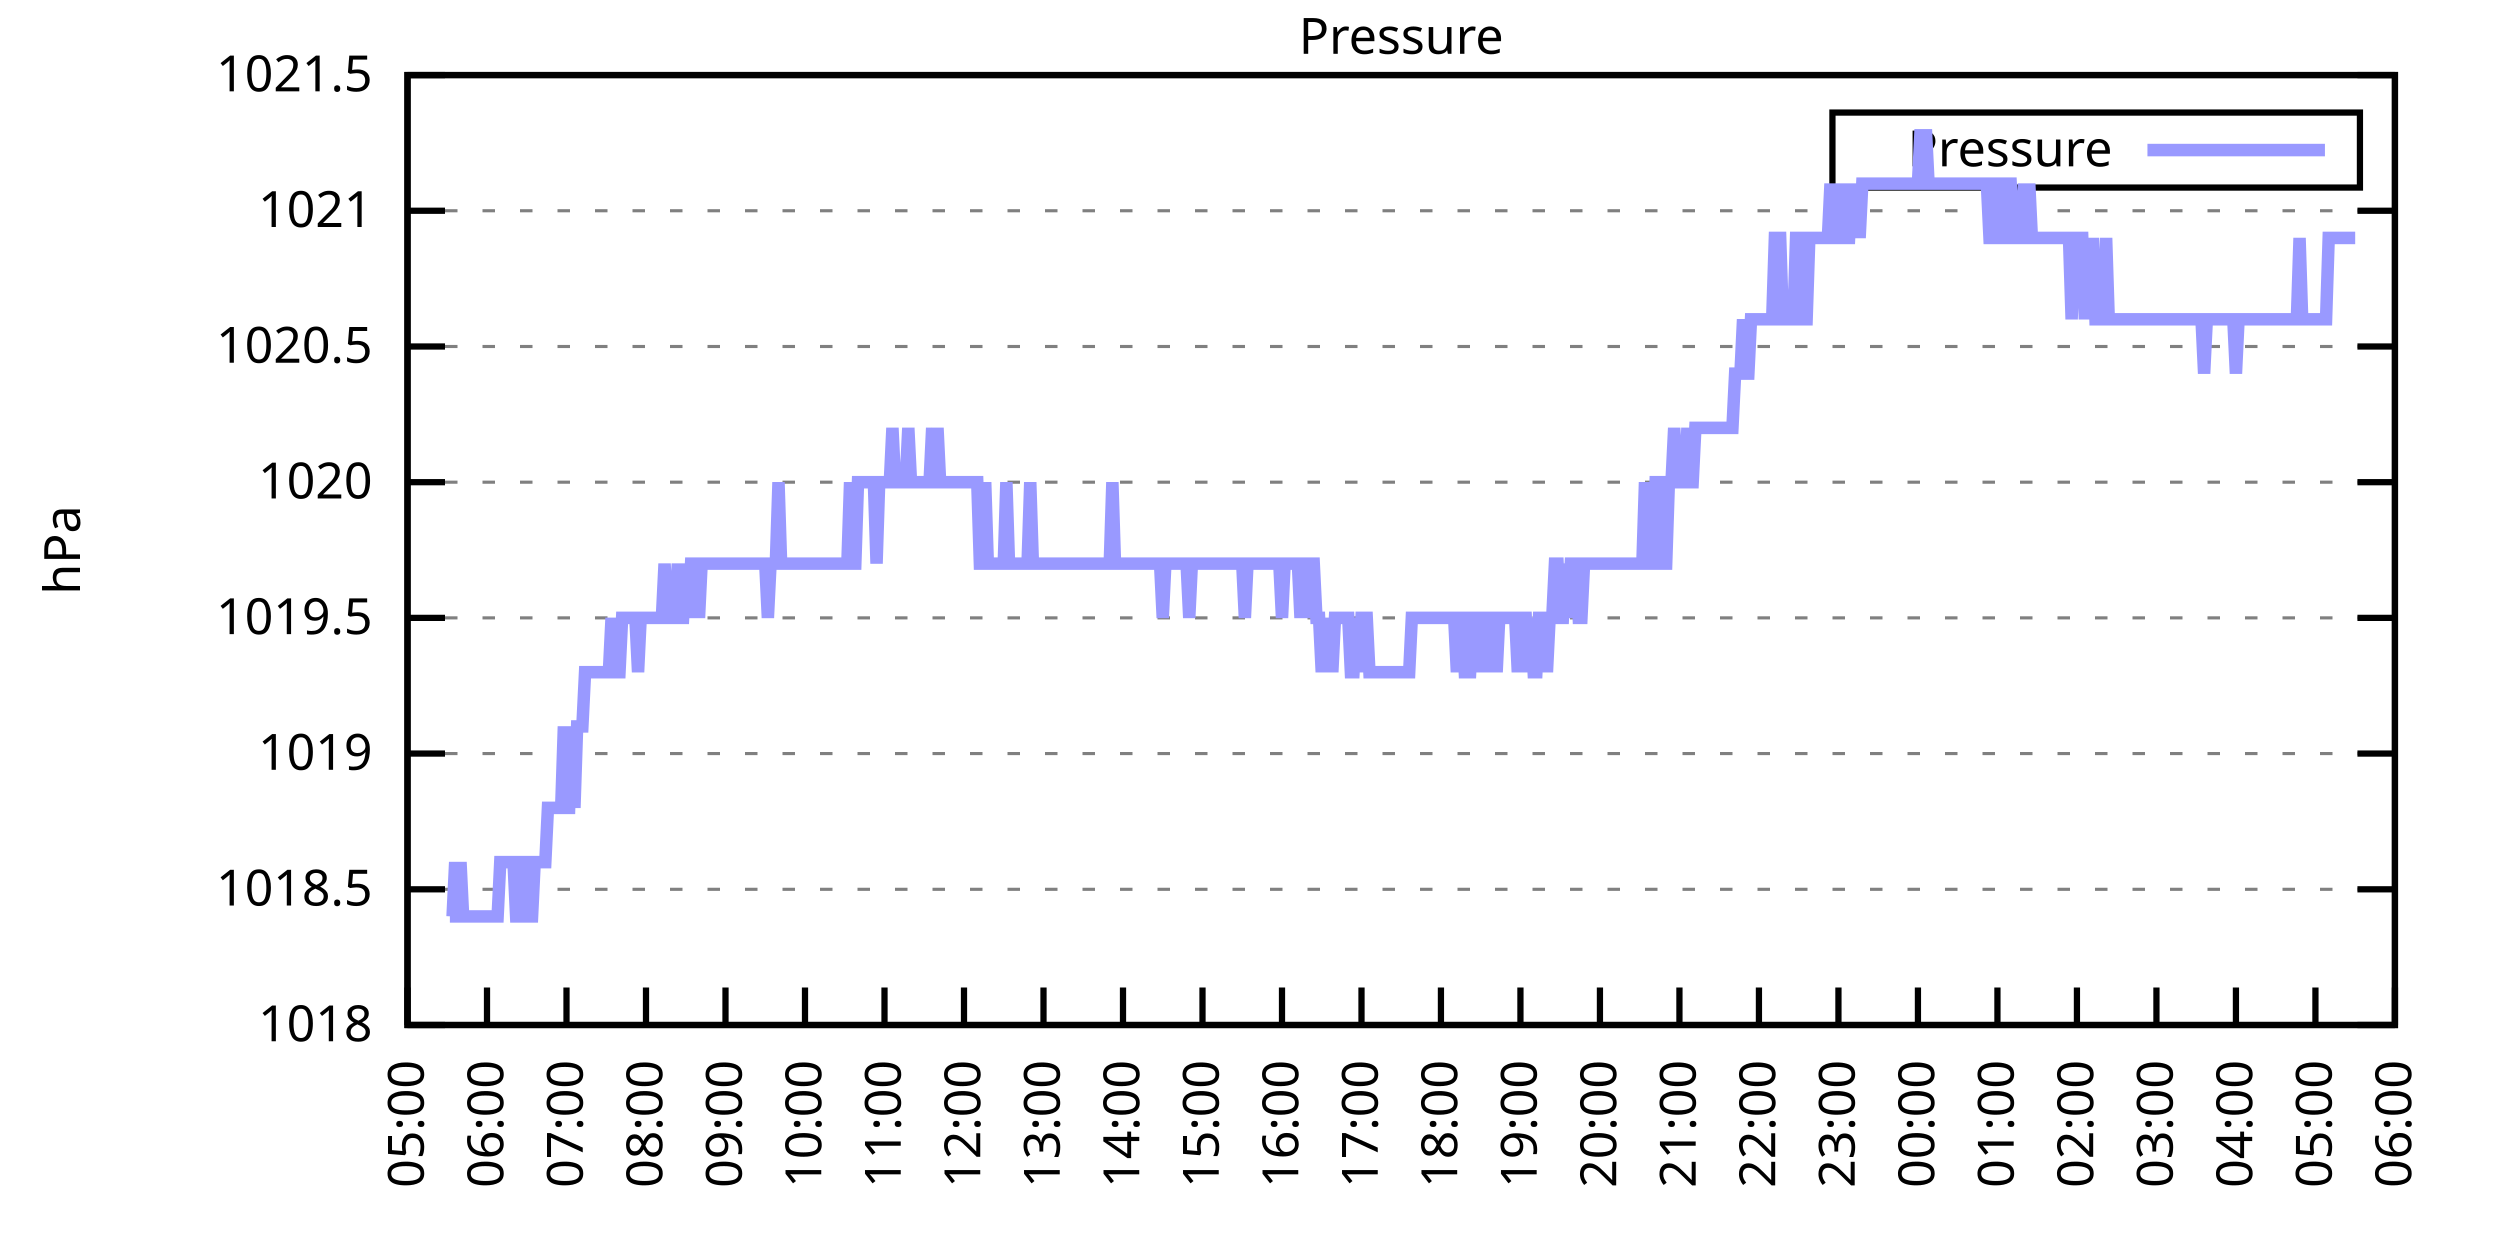
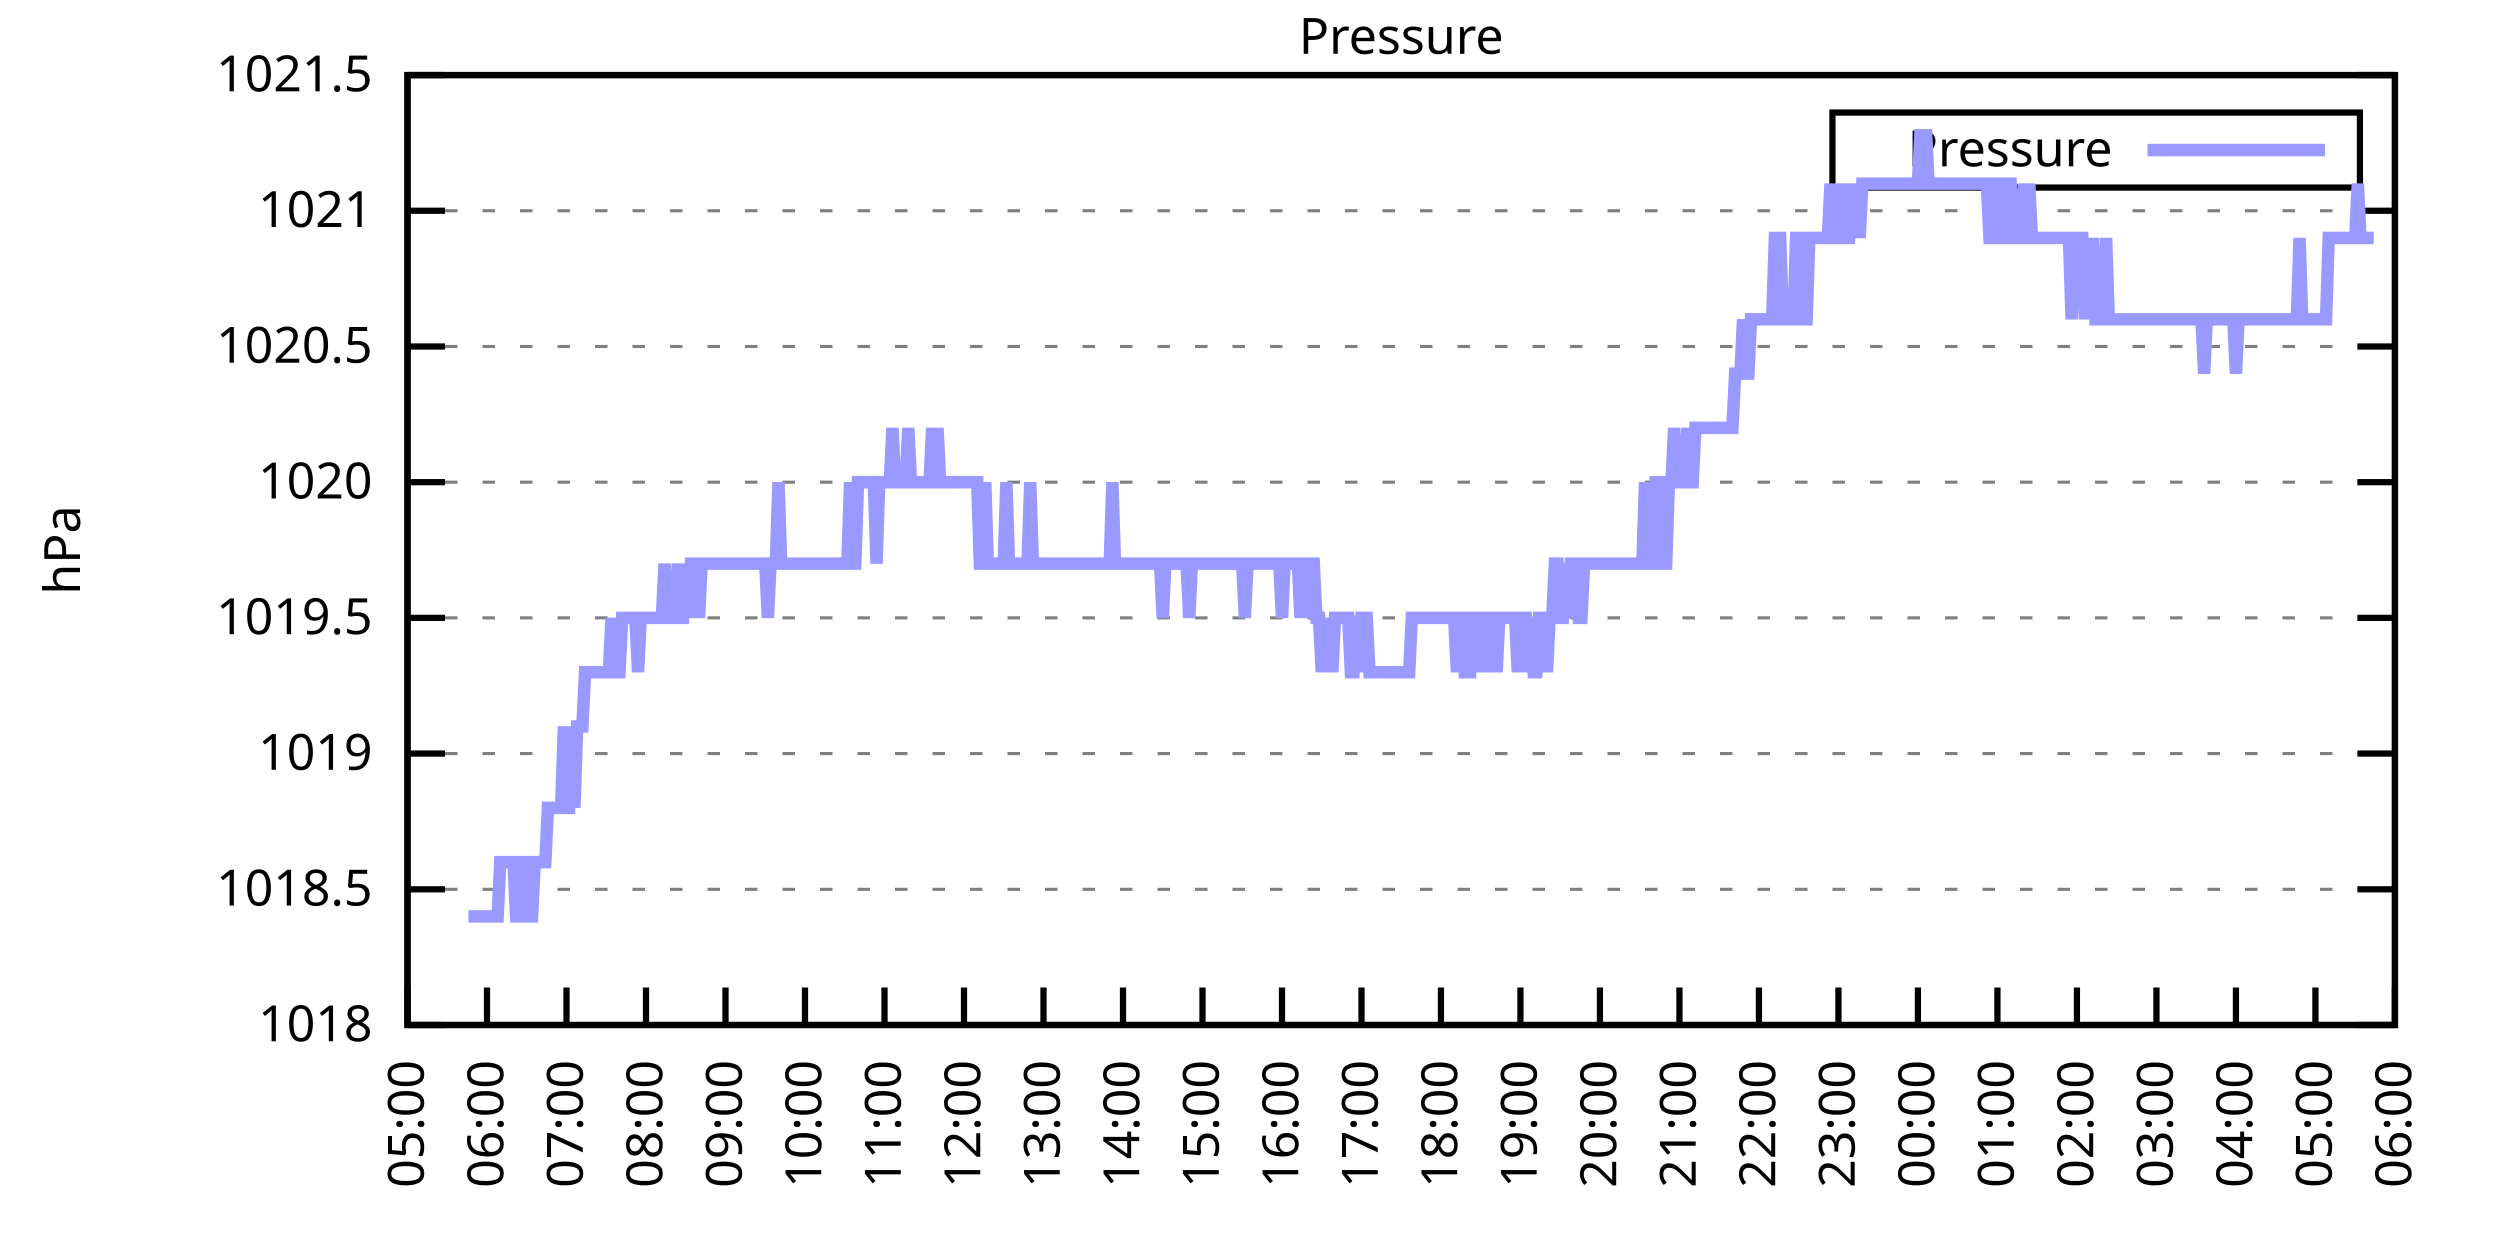
<svg xmlns="http://www.w3.org/2000/svg" xmlns:xlink="http://www.w3.org/1999/xlink" width="400" height="200" viewBox="0 0 400 200">
  <g id="gnuplot_canvas">
    <rect x="0" y="0" width="400" height="200" fill="none" />
    <defs>
      <circle id="gpDot" r="0.5" stroke-width="0.5" stroke="currentColor" />
      <path id="gpPt0" stroke-width="0.333" stroke="currentColor" d="M-1,0 h2 M0,-1 v2" />
      <path id="gpPt1" stroke-width="0.333" stroke="currentColor" d="M-1,-1 L1,1 M1,-1 L-1,1" />
      <path id="gpPt2" stroke-width="0.333" stroke="currentColor" d="M-1,0 L1,0 M0,-1 L0,1 M-1,-1 L1,1 M-1,1 L1,-1" />
      <rect id="gpPt3" stroke-width="0.333" stroke="currentColor" x="-1" y="-1" width="2" height="2" />
      <rect id="gpPt4" stroke-width="0.333" stroke="currentColor" fill="currentColor" x="-1" y="-1" width="2" height="2" />
      <circle id="gpPt5" stroke-width="0.333" stroke="currentColor" cx="0" cy="0" r="1" />
      <use xlink:href="#gpPt5" id="gpPt6" fill="currentColor" stroke="none" />
      <path id="gpPt7" stroke-width="0.333" stroke="currentColor" d="M0,-1.33 L-1.33,0.67 L1.33,0.67 z" />
      <use xlink:href="#gpPt7" id="gpPt8" fill="currentColor" stroke="none" />
      <use xlink:href="#gpPt7" id="gpPt9" stroke="currentColor" transform="rotate(180)" />
      <use xlink:href="#gpPt9" id="gpPt10" fill="currentColor" stroke="none" />
      <use xlink:href="#gpPt3" id="gpPt11" stroke="currentColor" transform="rotate(45)" />
      <use xlink:href="#gpPt11" id="gpPt12" fill="currentColor" stroke="none" />
      <path id="gpPt13" stroke-width="0.333" stroke="currentColor" d="M0,1.330 L1.265,0.411 L0.782,-1.067 L-0.782,-1.076 L-1.265,0.411 z" />
      <use xlink:href="#gpPt13" id="gpPt14" fill="currentColor" stroke="none" />
      <filter id="textbox" filterUnits="objectBoundingBox" x="0" y="0" height="1" width="1">
        <feFlood flood-color="white" flood-opacity="1" result="bgnd" />
        <feComposite in="SourceGraphic" in2="bgnd" operator="atop" />
      </filter>
      <filter id="greybox" filterUnits="objectBoundingBox" x="0" y="0" height="1" width="1">
        <feFlood flood-color="lightgrey" flood-opacity="1" result="grey" />
        <feComposite in="SourceGraphic" in2="grey" operator="atop" />
      </filter>
    </defs>
    <g fill="none" color="white" stroke="currentColor" stroke-width="1.00" stroke-linecap="butt" stroke-linejoin="miter">
</g>
    <g fill="none" color="black" stroke="currentColor" stroke-width="1.00" stroke-linecap="butt" stroke-linejoin="miter">
      <g stroke="none" shape-rendering="crispEdges">
        <polygon fill="rgb(255, 255, 255)" points="65.20,164.00 383.18,164.00 383.18,12.02 65.20,12.02 " />
      </g>
    </g>
    <g fill="none" color="black" stroke="currentColor" stroke-width="1.00" stroke-linecap="butt" stroke-linejoin="miter">
</g>
    <g fill="none" color="black" stroke="black" stroke-width="0.50" stroke-linecap="butt" stroke-linejoin="miter">
</g>
    <g fill="none" color="gray" stroke="currentColor" stroke-width="0.50" stroke-linecap="butt" stroke-linejoin="miter">
      <path stroke="gray" stroke-dasharray="2,4" class="gridline" d="M65.20,164.00 L383.19,164.00  " />
    </g>
    <g fill="none" color="gray" stroke="gray" stroke-width="1.00" stroke-linecap="butt" stroke-linejoin="miter">
</g>
    <g fill="none" color="black" stroke="currentColor" stroke-width="1.00" stroke-linecap="butt" stroke-linejoin="miter">
      <path stroke="black" d="M65.20,164.00 L71.20,164.00 M383.19,164.00 L377.19,164.00  " />
      <g transform="translate(59.60,166.60)" stroke="none" fill="black" font-family="Sans" font-size="8.00" text-anchor="end">
        <text>
          <tspan font-family="Sans"> 1018</tspan>
        </text>
      </g>
    </g>
    <g fill="none" color="black" stroke="currentColor" stroke-width="1.00" stroke-linecap="butt" stroke-linejoin="miter">
</g>
    <g fill="none" color="black" stroke="black" stroke-width="0.50" stroke-linecap="butt" stroke-linejoin="miter">
</g>
    <g fill="none" color="gray" stroke="currentColor" stroke-width="0.50" stroke-linecap="butt" stroke-linejoin="miter">
      <path stroke="gray" stroke-dasharray="2,4" class="gridline" d="M65.20,142.29 L383.19,142.29  " />
    </g>
    <g fill="none" color="gray" stroke="gray" stroke-width="1.00" stroke-linecap="butt" stroke-linejoin="miter">
</g>
    <g fill="none" color="black" stroke="currentColor" stroke-width="1.00" stroke-linecap="butt" stroke-linejoin="miter">
      <path stroke="black" d="M65.20,142.29 L71.20,142.29 M383.19,142.29 L377.19,142.29  " />
      <g transform="translate(59.60,144.89)" stroke="none" fill="black" font-family="Sans" font-size="8.00" text-anchor="end">
        <text>
          <tspan font-family="Sans"> 1018.5</tspan>
        </text>
      </g>
    </g>
    <g fill="none" color="black" stroke="currentColor" stroke-width="1.00" stroke-linecap="butt" stroke-linejoin="miter">
</g>
    <g fill="none" color="black" stroke="black" stroke-width="0.50" stroke-linecap="butt" stroke-linejoin="miter">
</g>
    <g fill="none" color="gray" stroke="currentColor" stroke-width="0.50" stroke-linecap="butt" stroke-linejoin="miter">
      <path stroke="gray" stroke-dasharray="2,4" class="gridline" d="M65.20,120.57 L383.19,120.57  " />
    </g>
    <g fill="none" color="gray" stroke="gray" stroke-width="1.00" stroke-linecap="butt" stroke-linejoin="miter">
</g>
    <g fill="none" color="black" stroke="currentColor" stroke-width="1.00" stroke-linecap="butt" stroke-linejoin="miter">
      <path stroke="black" d="M65.20,120.57 L71.20,120.57 M383.19,120.57 L377.19,120.57  " />
      <g transform="translate(59.60,123.17)" stroke="none" fill="black" font-family="Sans" font-size="8.00" text-anchor="end">
        <text>
          <tspan font-family="Sans"> 1019</tspan>
        </text>
      </g>
    </g>
    <g fill="none" color="black" stroke="currentColor" stroke-width="1.00" stroke-linecap="butt" stroke-linejoin="miter">
</g>
    <g fill="none" color="black" stroke="black" stroke-width="0.50" stroke-linecap="butt" stroke-linejoin="miter">
</g>
    <g fill="none" color="gray" stroke="currentColor" stroke-width="0.50" stroke-linecap="butt" stroke-linejoin="miter">
      <path stroke="gray" stroke-dasharray="2,4" class="gridline" d="M65.20,98.86 L383.19,98.86  " />
    </g>
    <g fill="none" color="gray" stroke="gray" stroke-width="1.00" stroke-linecap="butt" stroke-linejoin="miter">
</g>
    <g fill="none" color="black" stroke="currentColor" stroke-width="1.00" stroke-linecap="butt" stroke-linejoin="miter">
      <path stroke="black" d="M65.20,98.86 L71.20,98.86 M383.19,98.86 L377.19,98.86  " />
      <g transform="translate(59.60,101.46)" stroke="none" fill="black" font-family="Sans" font-size="8.00" text-anchor="end">
        <text>
          <tspan font-family="Sans"> 1019.5</tspan>
        </text>
      </g>
    </g>
    <g fill="none" color="black" stroke="currentColor" stroke-width="1.00" stroke-linecap="butt" stroke-linejoin="miter">
</g>
    <g fill="none" color="black" stroke="black" stroke-width="0.50" stroke-linecap="butt" stroke-linejoin="miter">
</g>
    <g fill="none" color="gray" stroke="currentColor" stroke-width="0.50" stroke-linecap="butt" stroke-linejoin="miter">
      <path stroke="gray" stroke-dasharray="2,4" class="gridline" d="M65.20,77.15 L383.19,77.15  " />
    </g>
    <g fill="none" color="gray" stroke="gray" stroke-width="1.00" stroke-linecap="butt" stroke-linejoin="miter">
</g>
    <g fill="none" color="black" stroke="currentColor" stroke-width="1.00" stroke-linecap="butt" stroke-linejoin="miter">
      <path stroke="black" d="M65.20,77.15 L71.20,77.15 M383.19,77.15 L377.19,77.15  " />
      <g transform="translate(59.60,79.75)" stroke="none" fill="black" font-family="Sans" font-size="8.00" text-anchor="end">
        <text>
          <tspan font-family="Sans"> 1020</tspan>
        </text>
      </g>
    </g>
    <g fill="none" color="black" stroke="currentColor" stroke-width="1.00" stroke-linecap="butt" stroke-linejoin="miter">
</g>
    <g fill="none" color="black" stroke="black" stroke-width="0.50" stroke-linecap="butt" stroke-linejoin="miter">
</g>
    <g fill="none" color="gray" stroke="currentColor" stroke-width="0.50" stroke-linecap="butt" stroke-linejoin="miter">
      <path stroke="gray" stroke-dasharray="2,4" class="gridline" d="M65.20,55.44 L383.19,55.44  " />
    </g>
    <g fill="none" color="gray" stroke="gray" stroke-width="1.00" stroke-linecap="butt" stroke-linejoin="miter">
</g>
    <g fill="none" color="black" stroke="currentColor" stroke-width="1.00" stroke-linecap="butt" stroke-linejoin="miter">
      <path stroke="black" d="M65.20,55.44 L71.20,55.44 M383.19,55.44 L377.19,55.44  " />
      <g transform="translate(59.60,58.04)" stroke="none" fill="black" font-family="Sans" font-size="8.00" text-anchor="end">
        <text>
          <tspan font-family="Sans"> 1020.5</tspan>
        </text>
      </g>
    </g>
    <g fill="none" color="black" stroke="currentColor" stroke-width="1.00" stroke-linecap="butt" stroke-linejoin="miter">
</g>
    <g fill="none" color="black" stroke="black" stroke-width="0.50" stroke-linecap="butt" stroke-linejoin="miter">
</g>
    <g fill="none" color="gray" stroke="currentColor" stroke-width="0.50" stroke-linecap="butt" stroke-linejoin="miter">
      <path stroke="gray" stroke-dasharray="2,4" class="gridline" d="M65.20,33.72 L383.19,33.72  " />
    </g>
    <g fill="none" color="gray" stroke="gray" stroke-width="1.00" stroke-linecap="butt" stroke-linejoin="miter">
</g>
    <g fill="none" color="black" stroke="currentColor" stroke-width="1.00" stroke-linecap="butt" stroke-linejoin="miter">
      <path stroke="black" d="M65.20,33.72 L71.20,33.72 M383.19,33.72 L377.19,33.72  " />
      <g transform="translate(59.60,36.32)" stroke="none" fill="black" font-family="Sans" font-size="8.00" text-anchor="end">
        <text>
          <tspan font-family="Sans"> 1021</tspan>
        </text>
      </g>
    </g>
    <g fill="none" color="black" stroke="currentColor" stroke-width="1.00" stroke-linecap="butt" stroke-linejoin="miter">
</g>
    <g fill="none" color="black" stroke="black" stroke-width="0.50" stroke-linecap="butt" stroke-linejoin="miter">
</g>
    <g fill="none" color="gray" stroke="currentColor" stroke-width="0.50" stroke-linecap="butt" stroke-linejoin="miter">
      <path stroke="gray" stroke-dasharray="2,4" class="gridline" d="M65.20,12.01 L383.19,12.01  " />
    </g>
    <g fill="none" color="gray" stroke="gray" stroke-width="1.00" stroke-linecap="butt" stroke-linejoin="miter">
</g>
    <g fill="none" color="black" stroke="currentColor" stroke-width="1.00" stroke-linecap="butt" stroke-linejoin="miter">
      <path stroke="black" d="M65.20,12.01 L71.20,12.01 M383.19,12.01 L377.19,12.01  " />
      <g transform="translate(59.60,14.61)" stroke="none" fill="black" font-family="Sans" font-size="8.00" text-anchor="end">
        <text>
          <tspan font-family="Sans"> 1021.5</tspan>
        </text>
      </g>
    </g>
    <g fill="none" color="black" stroke="currentColor" stroke-width="1.00" stroke-linecap="butt" stroke-linejoin="miter">
      <path stroke="black" d="M65.20,164.00 L65.20,158.00  " />
      <g transform="translate(67.80,169.60) rotate(270.00)" stroke="none" fill="black" font-family="Sans" font-size="8.00" text-anchor="end">
        <text>
          <tspan font-family="Sans">05:00</tspan>
        </text>
      </g>
    </g>
    <g fill="none" color="black" stroke="currentColor" stroke-width="1.00" stroke-linecap="butt" stroke-linejoin="miter">
      <path stroke="black" d="M77.92,164.00 L77.92,158.00  " />
      <g transform="translate(80.52,169.60) rotate(270.00)" stroke="none" fill="black" font-family="Sans" font-size="8.00" text-anchor="end">
        <text>
          <tspan font-family="Sans">06:00</tspan>
        </text>
      </g>
    </g>
    <g fill="none" color="black" stroke="currentColor" stroke-width="1.00" stroke-linecap="butt" stroke-linejoin="miter">
      <path stroke="black" d="M90.64,164.00 L90.64,158.00  " />
      <g transform="translate(93.24,169.60) rotate(270.00)" stroke="none" fill="black" font-family="Sans" font-size="8.00" text-anchor="end">
        <text>
          <tspan font-family="Sans">07:00</tspan>
        </text>
      </g>
    </g>
    <g fill="none" color="black" stroke="currentColor" stroke-width="1.00" stroke-linecap="butt" stroke-linejoin="miter">
      <path stroke="black" d="M103.36,164.00 L103.36,158.00  " />
      <g transform="translate(105.96,169.60) rotate(270.00)" stroke="none" fill="black" font-family="Sans" font-size="8.00" text-anchor="end">
        <text>
          <tspan font-family="Sans">08:00</tspan>
        </text>
      </g>
    </g>
    <g fill="none" color="black" stroke="currentColor" stroke-width="1.00" stroke-linecap="butt" stroke-linejoin="miter">
      <path stroke="black" d="M116.08,164.00 L116.08,158.00  " />
      <g transform="translate(118.68,169.60) rotate(270.00)" stroke="none" fill="black" font-family="Sans" font-size="8.00" text-anchor="end">
        <text>
          <tspan font-family="Sans">09:00</tspan>
        </text>
      </g>
    </g>
    <g fill="none" color="black" stroke="currentColor" stroke-width="1.00" stroke-linecap="butt" stroke-linejoin="miter">
      <path stroke="black" d="M128.80,164.00 L128.80,158.00  " />
      <g transform="translate(131.40,169.60) rotate(270.00)" stroke="none" fill="black" font-family="Sans" font-size="8.00" text-anchor="end">
        <text>
          <tspan font-family="Sans">10:00</tspan>
        </text>
      </g>
    </g>
    <g fill="none" color="black" stroke="currentColor" stroke-width="1.00" stroke-linecap="butt" stroke-linejoin="miter">
      <path stroke="black" d="M141.52,164.00 L141.52,158.00  " />
      <g transform="translate(144.12,169.60) rotate(270.00)" stroke="none" fill="black" font-family="Sans" font-size="8.00" text-anchor="end">
        <text>
          <tspan font-family="Sans">11:00</tspan>
        </text>
      </g>
    </g>
    <g fill="none" color="black" stroke="currentColor" stroke-width="1.00" stroke-linecap="butt" stroke-linejoin="miter">
      <path stroke="black" d="M154.24,164.00 L154.24,158.00  " />
      <g transform="translate(156.84,169.60) rotate(270.00)" stroke="none" fill="black" font-family="Sans" font-size="8.00" text-anchor="end">
        <text>
          <tspan font-family="Sans">12:00</tspan>
        </text>
      </g>
    </g>
    <g fill="none" color="black" stroke="currentColor" stroke-width="1.00" stroke-linecap="butt" stroke-linejoin="miter">
      <path stroke="black" d="M166.96,164.00 L166.96,158.00  " />
      <g transform="translate(169.56,169.60) rotate(270.00)" stroke="none" fill="black" font-family="Sans" font-size="8.00" text-anchor="end">
        <text>
          <tspan font-family="Sans">13:00</tspan>
        </text>
      </g>
    </g>
    <g fill="none" color="black" stroke="currentColor" stroke-width="1.00" stroke-linecap="butt" stroke-linejoin="miter">
      <path stroke="black" d="M179.68,164.00 L179.68,158.00  " />
      <g transform="translate(182.28,169.60) rotate(270.00)" stroke="none" fill="black" font-family="Sans" font-size="8.00" text-anchor="end">
        <text>
          <tspan font-family="Sans">14:00</tspan>
        </text>
      </g>
    </g>
    <g fill="none" color="black" stroke="currentColor" stroke-width="1.00" stroke-linecap="butt" stroke-linejoin="miter">
      <path stroke="black" d="M192.40,164.00 L192.40,158.00  " />
      <g transform="translate(195.00,169.60) rotate(270.00)" stroke="none" fill="black" font-family="Sans" font-size="8.00" text-anchor="end">
        <text>
          <tspan font-family="Sans">15:00</tspan>
        </text>
      </g>
    </g>
    <g fill="none" color="black" stroke="currentColor" stroke-width="1.00" stroke-linecap="butt" stroke-linejoin="miter">
      <path stroke="black" d="M205.12,164.00 L205.12,158.00  " />
      <g transform="translate(207.72,169.60) rotate(270.00)" stroke="none" fill="black" font-family="Sans" font-size="8.00" text-anchor="end">
        <text>
          <tspan font-family="Sans">16:00</tspan>
        </text>
      </g>
    </g>
    <g fill="none" color="black" stroke="currentColor" stroke-width="1.00" stroke-linecap="butt" stroke-linejoin="miter">
      <path stroke="black" d="M217.84,164.00 L217.84,158.00  " />
      <g transform="translate(220.44,169.60) rotate(270.00)" stroke="none" fill="black" font-family="Sans" font-size="8.00" text-anchor="end">
        <text>
          <tspan font-family="Sans">17:00</tspan>
        </text>
      </g>
    </g>
    <g fill="none" color="black" stroke="currentColor" stroke-width="1.00" stroke-linecap="butt" stroke-linejoin="miter">
      <path stroke="black" d="M230.55,164.00 L230.55,158.00  " />
      <g transform="translate(233.15,169.60) rotate(270.00)" stroke="none" fill="black" font-family="Sans" font-size="8.00" text-anchor="end">
        <text>
          <tspan font-family="Sans">18:00</tspan>
        </text>
      </g>
    </g>
    <g fill="none" color="black" stroke="currentColor" stroke-width="1.00" stroke-linecap="butt" stroke-linejoin="miter">
      <path stroke="black" d="M243.27,164.00 L243.27,158.00  " />
      <g transform="translate(245.87,169.60) rotate(270.00)" stroke="none" fill="black" font-family="Sans" font-size="8.00" text-anchor="end">
        <text>
          <tspan font-family="Sans">19:00</tspan>
        </text>
      </g>
    </g>
    <g fill="none" color="black" stroke="currentColor" stroke-width="1.00" stroke-linecap="butt" stroke-linejoin="miter">
      <path stroke="black" d="M255.99,164.00 L255.99,158.00  " />
      <g transform="translate(258.59,169.60) rotate(270.00)" stroke="none" fill="black" font-family="Sans" font-size="8.00" text-anchor="end">
        <text>
          <tspan font-family="Sans">20:00</tspan>
        </text>
      </g>
    </g>
    <g fill="none" color="black" stroke="currentColor" stroke-width="1.00" stroke-linecap="butt" stroke-linejoin="miter">
      <path stroke="black" d="M268.71,164.00 L268.71,158.00  " />
      <g transform="translate(271.31,169.60) rotate(270.00)" stroke="none" fill="black" font-family="Sans" font-size="8.00" text-anchor="end">
        <text>
          <tspan font-family="Sans">21:00</tspan>
        </text>
      </g>
    </g>
    <g fill="none" color="black" stroke="currentColor" stroke-width="1.00" stroke-linecap="butt" stroke-linejoin="miter">
      <path stroke="black" d="M281.43,164.00 L281.43,158.00  " />
      <g transform="translate(284.03,169.60) rotate(270.00)" stroke="none" fill="black" font-family="Sans" font-size="8.00" text-anchor="end">
        <text>
          <tspan font-family="Sans">22:00</tspan>
        </text>
      </g>
    </g>
    <g fill="none" color="black" stroke="currentColor" stroke-width="1.00" stroke-linecap="butt" stroke-linejoin="miter">
      <path stroke="black" d="M294.15,164.00 L294.15,158.00  " />
      <g transform="translate(296.75,169.60) rotate(270.00)" stroke="none" fill="black" font-family="Sans" font-size="8.00" text-anchor="end">
        <text>
          <tspan font-family="Sans">23:00</tspan>
        </text>
      </g>
    </g>
    <g fill="none" color="black" stroke="currentColor" stroke-width="1.00" stroke-linecap="butt" stroke-linejoin="miter">
      <path stroke="black" d="M306.87,164.00 L306.87,158.00  " />
      <g transform="translate(309.47,169.60) rotate(270.00)" stroke="none" fill="black" font-family="Sans" font-size="8.00" text-anchor="end">
        <text>
          <tspan font-family="Sans">00:00</tspan>
        </text>
      </g>
    </g>
    <g fill="none" color="black" stroke="currentColor" stroke-width="1.00" stroke-linecap="butt" stroke-linejoin="miter">
      <path stroke="black" d="M319.59,164.00 L319.59,158.00  " />
      <g transform="translate(322.19,169.60) rotate(270.00)" stroke="none" fill="black" font-family="Sans" font-size="8.00" text-anchor="end">
        <text>
          <tspan font-family="Sans">01:00</tspan>
        </text>
      </g>
    </g>
    <g fill="none" color="black" stroke="currentColor" stroke-width="1.00" stroke-linecap="butt" stroke-linejoin="miter">
      <path stroke="black" d="M332.31,164.00 L332.31,158.00  " />
      <g transform="translate(334.91,169.60) rotate(270.00)" stroke="none" fill="black" font-family="Sans" font-size="8.00" text-anchor="end">
        <text>
          <tspan font-family="Sans">02:00</tspan>
        </text>
      </g>
    </g>
    <g fill="none" color="black" stroke="currentColor" stroke-width="1.00" stroke-linecap="butt" stroke-linejoin="miter">
      <path stroke="black" d="M345.03,164.00 L345.03,158.00  " />
      <g transform="translate(347.63,169.60) rotate(270.00)" stroke="none" fill="black" font-family="Sans" font-size="8.00" text-anchor="end">
        <text>
          <tspan font-family="Sans">03:00</tspan>
        </text>
      </g>
    </g>
    <g fill="none" color="black" stroke="currentColor" stroke-width="1.00" stroke-linecap="butt" stroke-linejoin="miter">
      <path stroke="black" d="M357.75,164.00 L357.75,158.00  " />
      <g transform="translate(360.35,169.60) rotate(270.00)" stroke="none" fill="black" font-family="Sans" font-size="8.00" text-anchor="end">
        <text>
          <tspan font-family="Sans">04:00</tspan>
        </text>
      </g>
    </g>
    <g fill="none" color="black" stroke="currentColor" stroke-width="1.00" stroke-linecap="butt" stroke-linejoin="miter">
      <path stroke="black" d="M370.47,164.00 L370.47,158.00  " />
      <g transform="translate(373.07,169.60) rotate(270.00)" stroke="none" fill="black" font-family="Sans" font-size="8.00" text-anchor="end">
        <text>
          <tspan font-family="Sans">05:00</tspan>
        </text>
      </g>
    </g>
    <g fill="none" color="black" stroke="currentColor" stroke-width="1.00" stroke-linecap="butt" stroke-linejoin="miter">
      <path stroke="black" d="M383.19,164.00 L383.19,158.00  " />
      <g transform="translate(385.79,169.60) rotate(270.00)" stroke="none" fill="black" font-family="Sans" font-size="8.00" text-anchor="end">
        <text>
          <tspan font-family="Sans">06:00</tspan>
        </text>
      </g>
    </g>
    <g fill="none" color="black" stroke="currentColor" stroke-width="1.00" stroke-linecap="butt" stroke-linejoin="miter">
</g>
    <g fill="none" color="black" stroke="currentColor" stroke-width="1.00" stroke-linecap="butt" stroke-linejoin="miter">
      <path stroke="black" d="M65.20,12.01 L65.20,164.00 L383.19,164.00 L383.19,12.01 L65.20,12.01 Z  " />
    </g>
    <g fill="none" color="black" stroke="currentColor" stroke-width="1.00" stroke-linecap="butt" stroke-linejoin="miter">
</g>
    <g fill="none" color="black" stroke="currentColor" stroke-width="1.00" stroke-linecap="butt" stroke-linejoin="miter">
      <path stroke="black" d="M293.19,30.01 L293.19,18.01 L377.59,18.01 L377.59,30.01 L293.19,30.01 Z  " />
    </g>
    <g id="Pressure_plot_1">
      <g fill="none" color="white" stroke="black" stroke-width="2.00" stroke-linecap="butt" stroke-linejoin="miter">
</g>
      <g fill="none" color="black" stroke="currentColor" stroke-width="2.00" stroke-linecap="butt" stroke-linejoin="miter">
        <g transform="translate(337.99,26.61)" stroke="none" fill="black" font-family="Sans" font-size="8.00" text-anchor="end">
          <text>
            <tspan font-family="Sans">Pressure</tspan>
          </text>
        </g>
      </g>
      <g fill="none" color="black" stroke="currentColor" stroke-width="2.00" stroke-linecap="butt" stroke-linejoin="miter">
-         <path stroke="rgb(153, 153, 255)" d="M343.59,24.01 L371.99,24.01 M71.98,146.63 L72.41,146.63 L72.83,137.94 L73.26,146.63 L73.68,137.94 L74.10,146.63   L74.53,146.63 L74.95,146.63 L75.38,146.63 L75.80,146.63 L76.22,146.63 L76.65,146.63 L77.07,146.63 L77.50,146.63   L77.92,146.63 L78.34,146.63 L78.77,146.63 L79.19,146.63 L79.62,146.63 L80.04,137.94 L80.46,137.94 L80.89,137.94   L81.31,137.94 L81.74,137.94 L82.16,137.94 L82.58,146.63 L83.01,146.63 L83.43,137.94 L83.86,137.94 L84.28,137.94   L84.70,146.63 L85.13,146.63 L85.55,137.94 L85.98,137.94 L86.40,137.94 L86.82,137.94 L87.25,137.94 L87.67,129.26   L88.10,129.26 L88.52,129.26 L88.94,129.26 L89.37,129.26 L89.79,129.26 L90.22,116.23 L90.64,129.26 L91.06,129.26   L91.49,116.23 L91.91,129.26 L92.34,116.23 L92.76,116.23 L93.18,116.23 L93.61,107.55 L94.03,107.55 L94.46,107.55   L94.88,107.55 L95.30,107.55 L95.73,107.55 L96.15,107.55 L96.58,107.55 L97.00,107.55 L97.42,107.55 L97.85,98.86   L98.27,107.55 L98.69,107.55 L99.12,107.55 L99.54,98.86 L99.97,98.86 L100.39,98.86 L100.81,98.86 L101.24,98.86   L101.66,98.86 L102.09,107.55 L102.51,98.86 L102.93,98.86 L103.36,98.86 L103.78,98.86 L104.21,98.86 L104.63,98.86   L105.05,98.86 L105.48,98.86 L105.90,98.86 L106.33,90.18 L106.75,98.86 L107.17,98.86 L107.60,98.86 L108.02,98.86   L108.45,90.18 L108.87,98.86 L109.29,98.86 L109.72,90.18 L110.14,98.86 L110.57,90.18 L110.99,90.18 L111.41,90.18   L111.84,98.86 L112.26,90.18 L112.69,90.18 L113.11,90.18 L113.53,90.18 L113.96,90.18 L114.38,90.18 L114.81,90.18   L115.23,90.18 L115.65,90.18 L116.08,90.18 L116.50,90.18 L116.93,90.18 L117.35,90.18 L117.77,90.18 L118.20,90.18   L118.62,90.18 L119.05,90.18 L119.47,90.18 L119.89,90.18 L120.32,90.18 L120.74,90.18 L121.17,90.18 L121.59,90.18   L122.01,90.18 L122.44,90.18 L122.86,98.86 L123.29,90.18 L123.71,90.18 L124.13,90.18 L124.56,77.15 L124.98,90.18   L125.41,90.18 L125.83,90.18 L126.25,90.18 L126.68,90.18 L127.10,90.18 L127.53,90.18 L127.95,90.18 L128.37,90.18   L128.80,90.18 L129.22,90.18 L129.65,90.18 L130.07,90.18 L130.49,90.18 L130.92,90.18 L131.34,90.18 L131.77,90.18   L132.19,90.18 L132.61,90.18 L133.04,90.18 L133.46,90.18 L133.89,90.18 L134.31,90.18 L134.73,90.18 L135.16,90.18   L135.58,90.18 L136.01,77.15 L136.43,90.18 L136.85,90.18 L137.28,77.15 L137.70,77.15 L138.13,77.15 L138.55,77.15   L138.97,77.15 L139.40,77.15 L139.82,77.15 L140.25,90.18 L140.67,77.15 L141.09,77.15 L141.52,77.15 L141.94,77.15   L142.37,77.15 L142.79,68.46 L143.21,77.15 L143.64,77.15 L144.06,77.15 L144.49,77.15 L144.91,77.15 L145.33,68.46   L145.76,77.15 L146.18,77.15 L146.61,77.15 L147.03,77.15 L147.45,77.15 L147.88,77.15 L148.30,77.15 L148.73,77.15   L149.15,68.46 L149.57,77.15 L150.00,68.46 L150.42,77.15 L150.85,77.15 L151.27,77.15 L151.69,77.15 L152.12,77.15   L152.54,77.15 L152.97,77.15 L153.39,77.15 L153.81,77.15 L154.24,77.15 L154.66,77.15 L155.09,77.15 L155.51,77.15   L155.93,77.15 L156.36,77.15 L156.78,90.18 L157.21,90.18 L157.63,77.15 L158.05,90.18 L158.48,90.18 L158.90,90.18   L159.33,90.18 L159.75,90.18 L160.17,90.18 L160.60,90.18 L161.02,77.15 L161.44,90.18 L161.87,90.18 L162.29,90.18   L162.72,90.18 L163.14,90.18 L163.56,90.18 L163.99,90.18 L164.41,90.18 L164.84,77.15 L165.26,90.18 L165.68,90.18   L166.11,90.18 L166.53,90.18 L166.96,90.18 L167.38,90.18 L167.80,90.18 L168.23,90.18 L168.65,90.18 L169.08,90.18   L169.50,90.18 L169.92,90.18 L170.35,90.18 L170.77,90.18 L171.20,90.18 L171.62,90.18 L172.04,90.18 L172.47,90.18   L172.89,90.18 L173.32,90.18 L173.74,90.18 L174.16,90.18 L174.59,90.18 L175.01,90.18 L175.44,90.18 L175.86,90.18   L176.28,90.18 L176.71,90.18 L177.13,90.18 L177.56,90.18 L177.98,77.15 L178.40,90.18 L178.83,90.18 L179.25,90.18   L179.68,90.18 L180.10,90.18 L180.52,90.18 L180.95,90.18 L181.37,90.18 L181.80,90.18 L182.22,90.18 L182.64,90.18   L183.07,90.18 L183.49,90.18 L183.92,90.18 L184.34,90.18 L184.76,90.18 L185.19,90.18 L185.61,90.18 L186.04,98.86   L186.46,90.18 L186.88,90.18 L187.31,90.18 L187.73,90.18 L188.16,90.18 L188.58,90.18 L189.00,90.18 L189.43,90.18   L189.85,90.18 L190.28,98.86 L190.70,90.18 L191.12,90.18 L191.55,90.18 L191.97,90.18 L192.40,90.18 L192.82,90.18   L193.24,90.18 L193.67,90.18 L194.09,90.18 L194.52,90.18 L194.94,90.18 L195.36,90.18 L195.79,90.18 L196.21,90.18   L196.64,90.18 L197.06,90.18 L197.48,90.18 L197.91,90.18 L198.33,90.18 L198.76,90.18 L199.18,98.86 L199.60,90.18   L200.03,90.18 L200.45,90.18 L200.88,90.18 L201.30,90.18 L201.72,90.18 L202.15,90.18 L202.57,90.18 L203.00,90.18   L203.42,90.18 L203.84,90.18 L204.27,90.18 L204.69,90.18 L205.12,98.86 L205.54,90.18 L205.96,90.18 L206.39,90.18   L206.81,90.18 L207.24,90.18 L207.66,90.18 L208.08,98.86 L208.51,90.18 L208.93,98.86 L209.36,90.18 L209.78,90.18   L210.20,90.18 L210.63,98.86 L211.05,98.86 L211.48,107.55 L211.90,98.86 L212.32,107.55 L212.75,98.86 L213.17,107.55   L213.60,98.86 L214.02,98.86 L214.44,98.86 L214.87,98.86 L215.29,98.86 L215.72,98.86 L216.14,107.55 L216.56,107.55   L216.99,98.86 L217.41,107.55 L217.84,98.86 L218.26,98.86 L218.68,98.86 L219.11,107.55 L219.53,107.55 L219.96,107.55   L220.38,107.55 L220.80,107.55 L221.23,107.55 L221.65,107.55 L222.08,107.55 L222.50,107.55 L222.92,107.55 L223.35,107.55   L223.77,107.55 L224.20,107.55 L224.62,107.55 L225.04,107.55 L225.47,107.55 L225.89,98.86 L226.31,98.86 L226.74,98.86   L227.16,98.86 L227.59,98.86 L228.01,98.86 L228.43,98.86 L228.86,98.86 L229.28,98.86 L229.71,98.86 L230.13,98.86   L230.55,98.86 L230.98,98.86 L231.40,98.86 L231.83,98.86 L232.25,98.86 L232.67,98.86 L233.10,107.55 L233.52,98.86   L233.95,98.86 L234.37,107.55 L234.79,107.55 L235.22,107.55 L235.64,98.86 L236.07,98.86 L236.49,98.86 L236.91,107.55   L237.34,98.86 L237.76,98.86 L238.19,98.86 L238.61,107.55 L239.03,98.86 L239.46,107.55 L239.88,98.86 L240.31,98.86   L240.73,98.86 L241.15,98.86 L241.58,98.86 L242.00,98.86 L242.43,98.86 L242.85,107.55 L243.27,98.86 L243.70,98.86   L244.12,98.86 L244.55,107.55 L244.97,98.86 L245.39,107.55 L245.82,107.55 L246.24,98.86 L246.67,98.86 L247.09,98.86   L247.51,107.55 L247.94,98.86 L248.36,98.86 L248.79,90.18 L249.21,90.18 L249.63,98.86 L250.06,98.86 L250.48,90.18   L250.91,98.86 L251.33,90.18 L251.75,90.18 L252.18,90.18 L252.60,98.86 L253.03,98.86 L253.45,90.18 L253.87,90.18   L254.30,90.18 L254.72,90.18 L255.15,90.18 L255.57,90.18 L255.99,90.18 L256.42,90.18 L256.84,90.18 L257.27,90.18   L257.69,90.18 L258.11,90.18 L258.54,90.18 L258.96,90.18 L259.39,90.18 L259.81,90.18 L260.23,90.18 L260.66,90.18   L261.08,90.18 L261.51,90.18 L261.93,90.18 L262.35,90.18 L262.78,90.18 L263.20,77.15 L263.63,90.18 L264.05,90.18   L264.47,90.18 L264.90,77.15 L265.32,77.15 L265.75,77.15 L266.17,90.18 L266.59,90.18 L267.02,77.15 L267.44,77.15   L267.87,68.46 L268.29,77.15 L268.71,77.15 L269.14,77.15 L269.56,77.15 L269.99,68.46 L270.41,77.15 L270.83,77.15   L271.26,68.46 L271.68,68.46 L272.11,68.46 L272.53,68.46 L272.95,68.46 L273.38,68.46 L273.80,68.46 L274.23,68.46   L274.65,68.46 L275.07,68.46 L275.50,68.46 L275.92,68.46 L276.35,68.46 L276.77,68.46 L277.19,68.46 L277.62,59.78   L278.04,59.78 L278.47,59.78 L278.89,51.09 L279.31,59.78 L279.74,59.78 L280.16,51.09 L280.59,51.09 L281.01,51.09   L281.43,51.09 L281.86,51.09 L282.28,51.09 L282.71,51.09 L283.13,51.09 L283.55,51.09 L283.98,38.07 L284.40,38.07   L284.83,38.07 L285.25,51.09 L285.67,51.09 L286.10,51.09 L286.52,51.09 L286.95,51.09 L287.37,38.07 L287.79,38.07   L288.22,38.07 L288.64,51.09 L289.06,51.09 L289.49,38.07 L289.91,38.07 L290.34,38.07 L290.76,38.07 L291.18,38.07   L291.61,38.07 L292.03,38.07 L292.46,38.07 L292.88,29.38 L293.30,38.07 L293.73,38.07 L294.15,38.07 L294.58,29.38   L295.00,38.07 L295.42,38.07 L295.85,38.07 L296.27,29.38 L296.70,38.07 L297.12,29.38 L297.54,38.07 L297.97,29.38   L298.39,29.38 L298.82,29.38 L299.24,29.38 L299.66,29.38 L300.09,29.38 L300.51,29.38 L300.94,29.38 L301.36,29.38   L301.78,29.38 L302.21,29.38 L302.63,29.38 L303.06,29.38 L303.48,29.38 L303.90,29.38 L304.33,29.38 L304.75,29.38   L305.18,29.38 L305.60,29.38 L306.02,29.38 L306.45,29.38 L306.87,29.38 L307.30,20.70 L307.72,29.38 L308.14,20.70   L308.57,29.38 L308.99,29.38 L309.42,29.38 L309.84,29.38 L310.26,29.38 L310.69,29.38 L311.11,29.38 L311.54,29.38   L311.96,29.38 L312.38,29.38 L312.81,29.38 L313.23,29.38 L313.66,29.38 L314.08,29.38 L314.50,29.38 L314.93,29.38   L315.35,29.38 L315.78,29.38 L316.20,29.38 L316.62,29.38 L317.05,29.38 L317.47,29.38 L317.90,29.38 L318.32,38.07   L318.74,38.07 L319.17,29.38 L319.59,29.38 L320.02,38.07 L320.44,38.07 L320.86,29.38 L321.29,29.38 L321.71,29.38   L322.14,38.07 L322.56,38.07 L322.98,38.07 L323.41,38.07 L323.83,29.38 L324.26,38.07 L324.68,29.38 L325.10,38.07   L325.53,38.07 L325.95,38.07 L326.38,38.07 L326.80,38.07 L327.22,38.07 L327.65,38.07 L328.07,38.07 L328.50,38.07   L328.92,38.07 L329.34,38.07 L329.77,38.07 L330.19,38.07 L330.62,38.07 L331.04,38.07 L331.46,51.09 L331.89,38.07   L332.31,38.07 L332.74,38.07 L333.16,38.07 L333.58,51.09 L334.01,38.07 L334.43,51.09 L334.86,38.07 L335.28,51.09   L335.70,51.09 L336.13,51.09 L336.55,51.09 L336.98,38.07 L337.40,51.09 L337.82,51.09 L338.25,51.09 L338.67,51.09   L339.10,51.09 L339.52,51.09 L339.94,51.09 L340.37,51.09 L340.79,51.09 L341.22,51.09 L341.64,51.09 L342.06,51.09   L342.49,51.09 L342.91,51.09 L343.34,51.09 L343.76,51.09 L344.18,51.09 L344.61,51.09 L345.03,51.09 L345.46,51.09   L345.88,51.09 L346.30,51.09 L346.73,51.09 L347.15,51.09 L347.58,51.09 L348.00,51.09 L348.42,51.09 L348.85,51.09   L349.27,51.09 L349.70,51.09 L350.12,51.09 L350.54,51.09 L350.97,51.09 L351.39,51.09 L351.81,51.09 L352.24,51.09   L352.66,59.78 L353.09,51.09 L353.51,51.09 L353.93,51.09 L354.36,51.09 L354.78,51.09 L355.21,51.09 L355.63,51.09   L356.05,51.09 L356.48,51.09 L356.90,51.09 L357.33,51.09 L357.75,59.78 L358.17,51.09 L358.60,51.09 L359.02,51.09   L359.45,51.09 L359.87,51.09 L360.29,51.09 L360.72,51.09 L361.14,51.09 L361.57,51.09 L361.99,51.09 L362.41,51.09   L362.84,51.09 L363.26,51.09 L363.69,51.09 L364.11,51.09 L364.53,51.09 L364.96,51.09 L365.38,51.09 L365.81,51.09   L366.23,51.09 L366.65,51.09 L367.08,51.09 L367.50,51.09 L367.93,38.07 L368.35,51.09 L368.77,51.09 L369.20,51.09   L369.62,51.09 L370.05,51.09 L370.47,51.09 L370.89,51.09 L371.32,51.09 L371.74,51.09 L372.17,51.09 L372.59,38.07   L373.01,38.07 L373.44,38.07 L373.86,38.07 L374.29,38.07 L374.71,38.07 L375.13,38.07 L375.56,38.07 L375.98,38.07   L376.41,38.07 L376.83,38.07  " />
+         <path stroke="rgb(153, 153, 255)" d="M343.59,24.01 L371.99,24.01 M74.95,146.63 L75.38,146.63 L75.80,146.63 L76.22,146.63 L76.65,146.63 L77.07,146.63   L77.50,146.63 L77.92,146.63 L78.34,146.63 L78.77,146.63 L79.19,146.63 L79.62,146.63 L80.04,137.94 L80.46,137.94   L80.89,137.94 L81.31,137.94 L81.74,137.94 L82.16,137.94 L82.58,146.63 L83.01,146.63 L83.43,137.94 L83.86,137.94   L84.28,137.94 L84.70,146.63 L85.13,146.63 L85.55,137.94 L85.98,137.94 L86.40,137.94 L86.82,137.94 L87.25,137.94   L87.67,129.26 L88.10,129.26 L88.52,129.26 L88.94,129.26 L89.37,129.26 L89.79,129.26 L90.22,116.23 L90.64,129.26   L91.06,129.26 L91.49,116.23 L91.91,129.26 L92.34,116.23 L92.76,116.23 L93.18,116.23 L93.61,107.55 L94.03,107.55   L94.46,107.55 L94.88,107.55 L95.30,107.55 L95.73,107.55 L96.15,107.55 L96.58,107.55 L97.00,107.55 L97.42,107.55   L97.85,98.86 L98.27,107.55 L98.69,107.55 L99.12,107.55 L99.54,98.86 L99.97,98.86 L100.39,98.86 L100.81,98.86   L101.24,98.86 L101.66,98.86 L102.09,107.55 L102.51,98.86 L102.93,98.86 L103.36,98.86 L103.78,98.86 L104.21,98.86   L104.63,98.86 L105.05,98.86 L105.48,98.86 L105.90,98.86 L106.33,90.18 L106.75,98.86 L107.17,98.86 L107.60,98.86   L108.02,98.86 L108.45,90.18 L108.87,98.86 L109.29,98.86 L109.72,90.18 L110.14,98.86 L110.57,90.18 L110.99,90.18   L111.41,90.18 L111.84,98.86 L112.26,90.18 L112.69,90.18 L113.11,90.18 L113.53,90.18 L113.96,90.18 L114.38,90.18   L114.81,90.18 L115.23,90.18 L115.65,90.18 L116.08,90.18 L116.50,90.18 L116.93,90.18 L117.35,90.18 L117.77,90.18   L118.20,90.18 L118.62,90.18 L119.05,90.18 L119.47,90.18 L119.89,90.18 L120.32,90.18 L120.74,90.18 L121.17,90.18   L121.59,90.18 L122.01,90.18 L122.44,90.18 L122.86,98.86 L123.29,90.18 L123.71,90.18 L124.13,90.18 L124.56,77.15   L124.98,90.18 L125.41,90.18 L125.83,90.18 L126.25,90.18 L126.68,90.18 L127.10,90.18 L127.53,90.18 L127.95,90.18   L128.37,90.18 L128.80,90.18 L129.22,90.18 L129.65,90.18 L130.07,90.18 L130.49,90.18 L130.92,90.18 L131.34,90.18   L131.77,90.18 L132.19,90.18 L132.61,90.18 L133.04,90.18 L133.46,90.18 L133.89,90.18 L134.31,90.18 L134.73,90.18   L135.16,90.18 L135.58,90.18 L136.01,77.15 L136.43,90.18 L136.85,90.18 L137.28,77.15 L137.70,77.15 L138.13,77.15   L138.55,77.15 L138.97,77.15 L139.40,77.15 L139.82,77.15 L140.25,90.18 L140.67,77.15 L141.09,77.15 L141.52,77.15   L141.94,77.15 L142.37,77.15 L142.79,68.46 L143.21,77.15 L143.64,77.15 L144.06,77.15 L144.49,77.15 L144.91,77.15   L145.33,68.46 L145.76,77.15 L146.18,77.15 L146.61,77.15 L147.03,77.15 L147.45,77.15 L147.88,77.15 L148.30,77.15   L148.73,77.15 L149.15,68.46 L149.57,77.15 L150.00,68.46 L150.42,77.15 L150.85,77.15 L151.27,77.15 L151.69,77.15   L152.12,77.15 L152.54,77.15 L152.97,77.15 L153.39,77.15 L153.81,77.15 L154.24,77.15 L154.66,77.15 L155.09,77.15   L155.51,77.15 L155.93,77.15 L156.36,77.15 L156.78,90.18 L157.21,90.18 L157.63,77.15 L158.05,90.18 L158.48,90.18   L158.90,90.18 L159.33,90.18 L159.75,90.18 L160.17,90.18 L160.60,90.18 L161.02,77.15 L161.44,90.18 L161.87,90.18   L162.29,90.18 L162.72,90.18 L163.14,90.18 L163.56,90.18 L163.99,90.18 L164.41,90.18 L164.84,77.15 L165.26,90.18   L165.68,90.18 L166.11,90.18 L166.53,90.18 L166.96,90.18 L167.38,90.18 L167.80,90.18 L168.23,90.18 L168.65,90.18   L169.08,90.18 L169.50,90.18 L169.92,90.18 L170.35,90.18 L170.77,90.18 L171.20,90.18 L171.62,90.18 L172.04,90.18   L172.47,90.18 L172.89,90.18 L173.32,90.18 L173.74,90.18 L174.16,90.18 L174.59,90.18 L175.01,90.18 L175.44,90.18   L175.86,90.18 L176.28,90.18 L176.71,90.18 L177.13,90.18 L177.56,90.18 L177.98,77.15 L178.40,90.18 L178.83,90.18   L179.25,90.18 L179.68,90.18 L180.10,90.18 L180.52,90.18 L180.95,90.18 L181.37,90.18 L181.80,90.18 L182.22,90.18   L182.64,90.18 L183.07,90.18 L183.49,90.18 L183.92,90.18 L184.34,90.18 L184.76,90.18 L185.19,90.18 L185.61,90.18   L186.04,98.86 L186.46,90.18 L186.88,90.18 L187.31,90.18 L187.73,90.18 L188.16,90.18 L188.58,90.18 L189.00,90.18   L189.43,90.18 L189.85,90.18 L190.28,98.86 L190.70,90.18 L191.12,90.18 L191.55,90.18 L191.97,90.18 L192.40,90.18   L192.82,90.18 L193.24,90.18 L193.67,90.18 L194.09,90.18 L194.52,90.18 L194.94,90.18 L195.36,90.18 L195.79,90.18   L196.21,90.18 L196.64,90.18 L197.06,90.18 L197.48,90.18 L197.91,90.18 L198.33,90.18 L198.76,90.18 L199.18,98.86   L199.60,90.18 L200.03,90.18 L200.45,90.18 L200.88,90.18 L201.30,90.18 L201.72,90.18 L202.15,90.18 L202.57,90.18   L203.00,90.18 L203.42,90.18 L203.84,90.18 L204.27,90.18 L204.69,90.18 L205.12,98.86 L205.54,90.18 L205.96,90.18   L206.39,90.18 L206.81,90.18 L207.24,90.18 L207.66,90.18 L208.08,98.86 L208.51,90.18 L208.93,98.86 L209.36,90.18   L209.78,90.18 L210.20,90.18 L210.63,98.86 L211.05,98.86 L211.48,107.55 L211.90,98.86 L212.32,107.55 L212.75,98.86   L213.17,107.55 L213.60,98.86 L214.02,98.86 L214.44,98.86 L214.87,98.86 L215.29,98.86 L215.72,98.86 L216.14,107.55   L216.56,107.55 L216.99,98.86 L217.41,107.55 L217.84,98.86 L218.26,98.86 L218.68,98.86 L219.11,107.55 L219.53,107.55   L219.96,107.55 L220.38,107.55 L220.80,107.55 L221.23,107.55 L221.65,107.55 L222.08,107.55 L222.50,107.55 L222.92,107.55   L223.35,107.55 L223.77,107.55 L224.20,107.55 L224.62,107.55 L225.04,107.55 L225.47,107.55 L225.89,98.86 L226.31,98.86   L226.74,98.86 L227.16,98.86 L227.59,98.86 L228.01,98.86 L228.43,98.86 L228.86,98.86 L229.28,98.86 L229.71,98.86   L230.13,98.86 L230.55,98.86 L230.98,98.86 L231.40,98.86 L231.83,98.86 L232.25,98.86 L232.67,98.86 L233.10,107.55   L233.52,98.86 L233.95,98.86 L234.37,107.55 L234.79,107.55 L235.22,107.55 L235.64,98.86 L236.07,98.86 L236.49,98.86   L236.91,107.55 L237.34,98.86 L237.76,98.86 L238.19,98.86 L238.61,107.55 L239.03,98.86 L239.46,107.55 L239.88,98.86   L240.31,98.86 L240.73,98.86 L241.15,98.86 L241.58,98.86 L242.00,98.86 L242.43,98.86 L242.85,107.55 L243.27,98.86   L243.70,98.86 L244.12,98.86 L244.55,107.55 L244.97,98.86 L245.39,107.55 L245.82,107.55 L246.24,98.86 L246.67,98.86   L247.09,98.86 L247.51,107.55 L247.94,98.86 L248.36,98.86 L248.79,90.18 L249.21,90.18 L249.63,98.86 L250.06,98.86   L250.48,90.18 L250.91,98.86 L251.33,90.18 L251.75,90.18 L252.18,90.18 L252.60,98.86 L253.03,98.86 L253.45,90.18   L253.87,90.18 L254.30,90.18 L254.72,90.18 L255.15,90.18 L255.57,90.18 L255.99,90.18 L256.42,90.18 L256.84,90.18   L257.27,90.18 L257.69,90.18 L258.11,90.18 L258.54,90.18 L258.96,90.18 L259.39,90.18 L259.81,90.18 L260.23,90.18   L260.66,90.18 L261.08,90.18 L261.51,90.18 L261.93,90.18 L262.35,90.18 L262.78,90.18 L263.20,77.15 L263.63,90.18   L264.05,90.18 L264.47,90.18 L264.90,77.15 L265.32,77.15 L265.75,77.15 L266.17,90.18 L266.59,90.18 L267.02,77.15   L267.44,77.15 L267.87,68.46 L268.29,77.15 L268.71,77.15 L269.14,77.15 L269.56,77.15 L269.99,68.46 L270.41,77.15   L270.83,77.15 L271.26,68.46 L271.68,68.46 L272.11,68.46 L272.53,68.46 L272.95,68.46 L273.38,68.46 L273.80,68.46   L274.23,68.46 L274.65,68.46 L275.07,68.46 L275.50,68.46 L275.92,68.46 L276.35,68.46 L276.77,68.46 L277.19,68.46   L277.62,59.78 L278.04,59.78 L278.47,59.78 L278.89,51.09 L279.31,59.78 L279.74,59.78 L280.16,51.09 L280.59,51.09   L281.01,51.09 L281.43,51.09 L281.86,51.09 L282.28,51.09 L282.71,51.09 L283.13,51.09 L283.55,51.09 L283.98,38.07   L284.40,38.07 L284.83,38.07 L285.25,51.09 L285.67,51.09 L286.10,51.09 L286.52,51.09 L286.95,51.09 L287.37,38.07   L287.79,38.07 L288.22,38.07 L288.64,51.09 L289.06,51.09 L289.49,38.07 L289.91,38.07 L290.34,38.07 L290.76,38.07   L291.18,38.07 L291.61,38.07 L292.03,38.07 L292.46,38.07 L292.88,29.38 L293.30,38.07 L293.73,38.07 L294.15,38.07   L294.58,29.38 L295.00,38.07 L295.42,38.07 L295.85,38.07 L296.27,29.38 L296.70,38.07 L297.12,29.38 L297.54,38.07   L297.97,29.38 L298.39,29.38 L298.82,29.38 L299.24,29.38 L299.66,29.38 L300.09,29.38 L300.51,29.38 L300.94,29.38   L301.36,29.38 L301.78,29.38 L302.21,29.38 L302.63,29.38 L303.06,29.38 L303.48,29.38 L303.90,29.38 L304.33,29.38   L304.75,29.38 L305.18,29.38 L305.60,29.38 L306.02,29.38 L306.45,29.38 L306.87,29.38 L307.30,20.70 L307.72,29.38   L308.14,20.70 L308.57,29.38 L308.99,29.38 L309.42,29.38 L309.84,29.38 L310.26,29.38 L310.69,29.38 L311.11,29.38   L311.54,29.38 L311.96,29.38 L312.38,29.38 L312.81,29.38 L313.23,29.38 L313.66,29.38 L314.08,29.38 L314.50,29.38   L314.93,29.38 L315.35,29.38 L315.78,29.38 L316.20,29.38 L316.62,29.38 L317.05,29.38 L317.47,29.38 L317.90,29.38   L318.32,38.07 L318.74,38.07 L319.17,29.38 L319.59,29.38 L320.02,38.07 L320.44,38.07 L320.86,29.38 L321.29,29.38   L321.71,29.38 L322.14,38.07 L322.56,38.07 L322.98,38.07 L323.41,38.07 L323.83,29.38 L324.26,38.07 L324.68,29.38   L325.10,38.07 L325.53,38.07 L325.95,38.07 L326.38,38.07 L326.80,38.07 L327.22,38.07 L327.65,38.07 L328.07,38.07   L328.50,38.07 L328.92,38.07 L329.34,38.07 L329.77,38.07 L330.19,38.07 L330.62,38.07 L331.04,38.07 L331.46,51.09   L331.89,38.07 L332.31,38.07 L332.74,38.07 L333.16,38.07 L333.58,51.09 L334.01,38.07 L334.43,51.09 L334.86,38.07   L335.28,51.09 L335.70,51.09 L336.13,51.09 L336.55,51.09 L336.98,38.07 L337.40,51.09 L337.82,51.09 L338.25,51.09   L338.67,51.09 L339.10,51.09 L339.52,51.09 L339.94,51.09 L340.37,51.09 L340.79,51.09 L341.22,51.09 L341.64,51.09   L342.06,51.09 L342.49,51.09 L342.91,51.09 L343.34,51.09 L343.76,51.09 L344.18,51.09 L344.61,51.09 L345.03,51.09   L345.46,51.09 L345.88,51.09 L346.30,51.09 L346.73,51.09 L347.15,51.09 L347.58,51.09 L348.00,51.09 L348.42,51.09   L348.85,51.09 L349.27,51.09 L349.70,51.09 L350.12,51.09 L350.54,51.09 L350.97,51.09 L351.39,51.09 L351.81,51.09   L352.24,51.09 L352.66,59.78 L353.09,51.09 L353.51,51.09 L353.93,51.09 L354.36,51.09 L354.78,51.09 L355.21,51.09   L355.63,51.09 L356.05,51.09 L356.48,51.09 L356.90,51.09 L357.33,51.09 L357.75,59.78 L358.17,51.09 L358.60,51.09   L359.02,51.09 L359.45,51.09 L359.87,51.09 L360.29,51.09 L360.72,51.09 L361.14,51.09 L361.57,51.09 L361.99,51.09   L362.41,51.09 L362.84,51.09 L363.26,51.09 L363.69,51.09 L364.11,51.09 L364.53,51.09 L364.96,51.09 L365.38,51.09   L365.81,51.09 L366.23,51.09 L366.65,51.09 L367.08,51.09 L367.50,51.09 L367.93,38.07 L368.35,51.09 L368.77,51.09   L369.20,51.09 L369.62,51.09 L370.05,51.09 L370.47,51.09 L370.89,51.09 L371.32,51.09 L371.74,51.09 L372.17,51.09   L372.59,38.07 L373.01,38.07 L373.44,38.07 L373.86,38.07 L374.29,38.07 L374.71,38.07 L375.13,38.07 L375.56,38.07   L375.98,38.07 L376.41,38.07 L376.83,38.07 L377.25,29.38 L377.68,38.07 L378.10,38.07 L378.53,38.07 L378.95,38.07   L379.37,38.07 L379.80,38.07  " />
      </g>
    </g>
    <g fill="none" color="black" stroke="currentColor" stroke-width="2.00" stroke-linecap="butt" stroke-linejoin="miter">
</g>
    <g fill="none" color="black" stroke="black" stroke-width="1.00" stroke-linecap="butt" stroke-linejoin="miter">
</g>
    <g fill="none" color="black" stroke="currentColor" stroke-width="1.00" stroke-linecap="butt" stroke-linejoin="miter">
      <path stroke="black" d="M65.20,12.01 L65.20,164.00 L383.19,164.00 L383.19,12.01 L65.20,12.01 Z  " />
      <g transform="translate(12.80,88.01) rotate(270.00)" stroke="none" fill="black" font-family="Sans" font-size="8.00" text-anchor="middle">
        <text>
          <tspan font-family="Sans">hPa</tspan>
        </text>
      </g>
    </g>
    <g fill="none" color="black" stroke="currentColor" stroke-width="1.00" stroke-linecap="butt" stroke-linejoin="miter">
</g>
    <g fill="none" color="black" stroke="currentColor" stroke-width="1.00" stroke-linecap="butt" stroke-linejoin="miter">
      <g transform="translate(224.19,8.61)" stroke="none" fill="black" font-family="Sans" font-size="8.00" text-anchor="middle">
        <text>
          <tspan font-family="Sans">Pressure</tspan>
        </text>
      </g>
    </g>
    <g fill="none" color="black" stroke="currentColor" stroke-width="1.00" stroke-linecap="butt" stroke-linejoin="miter">
</g>
  </g>
</svg>
